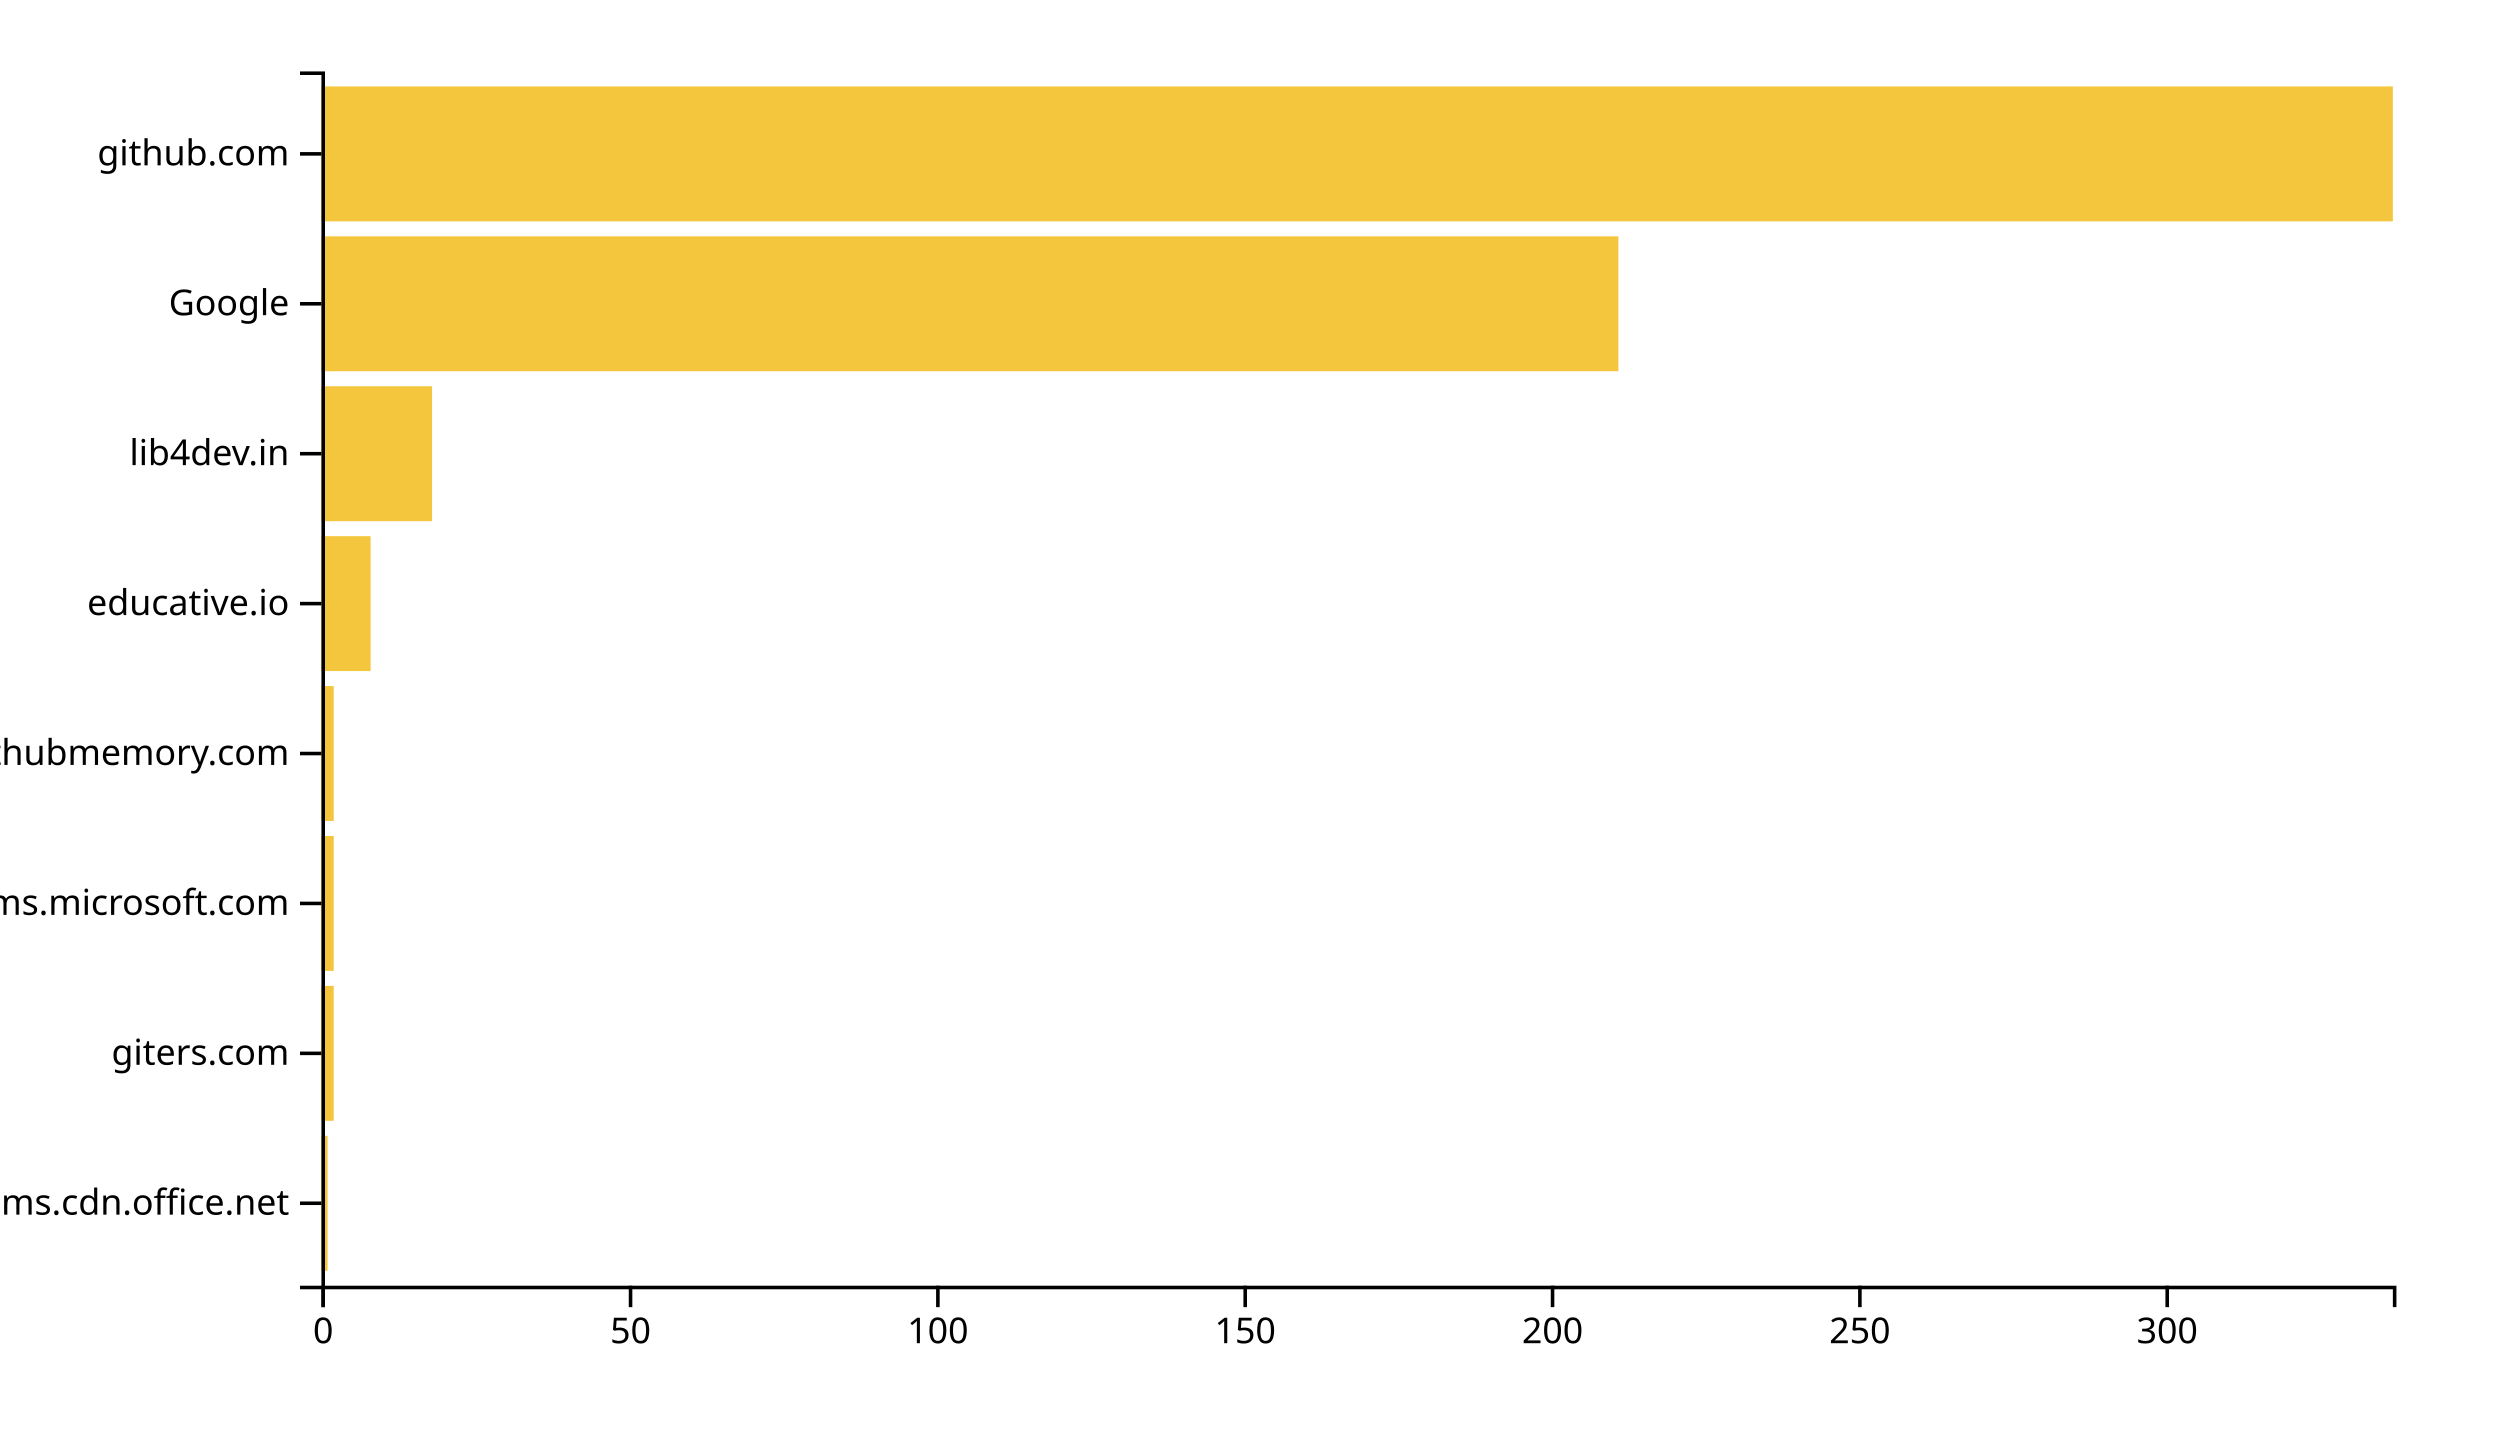
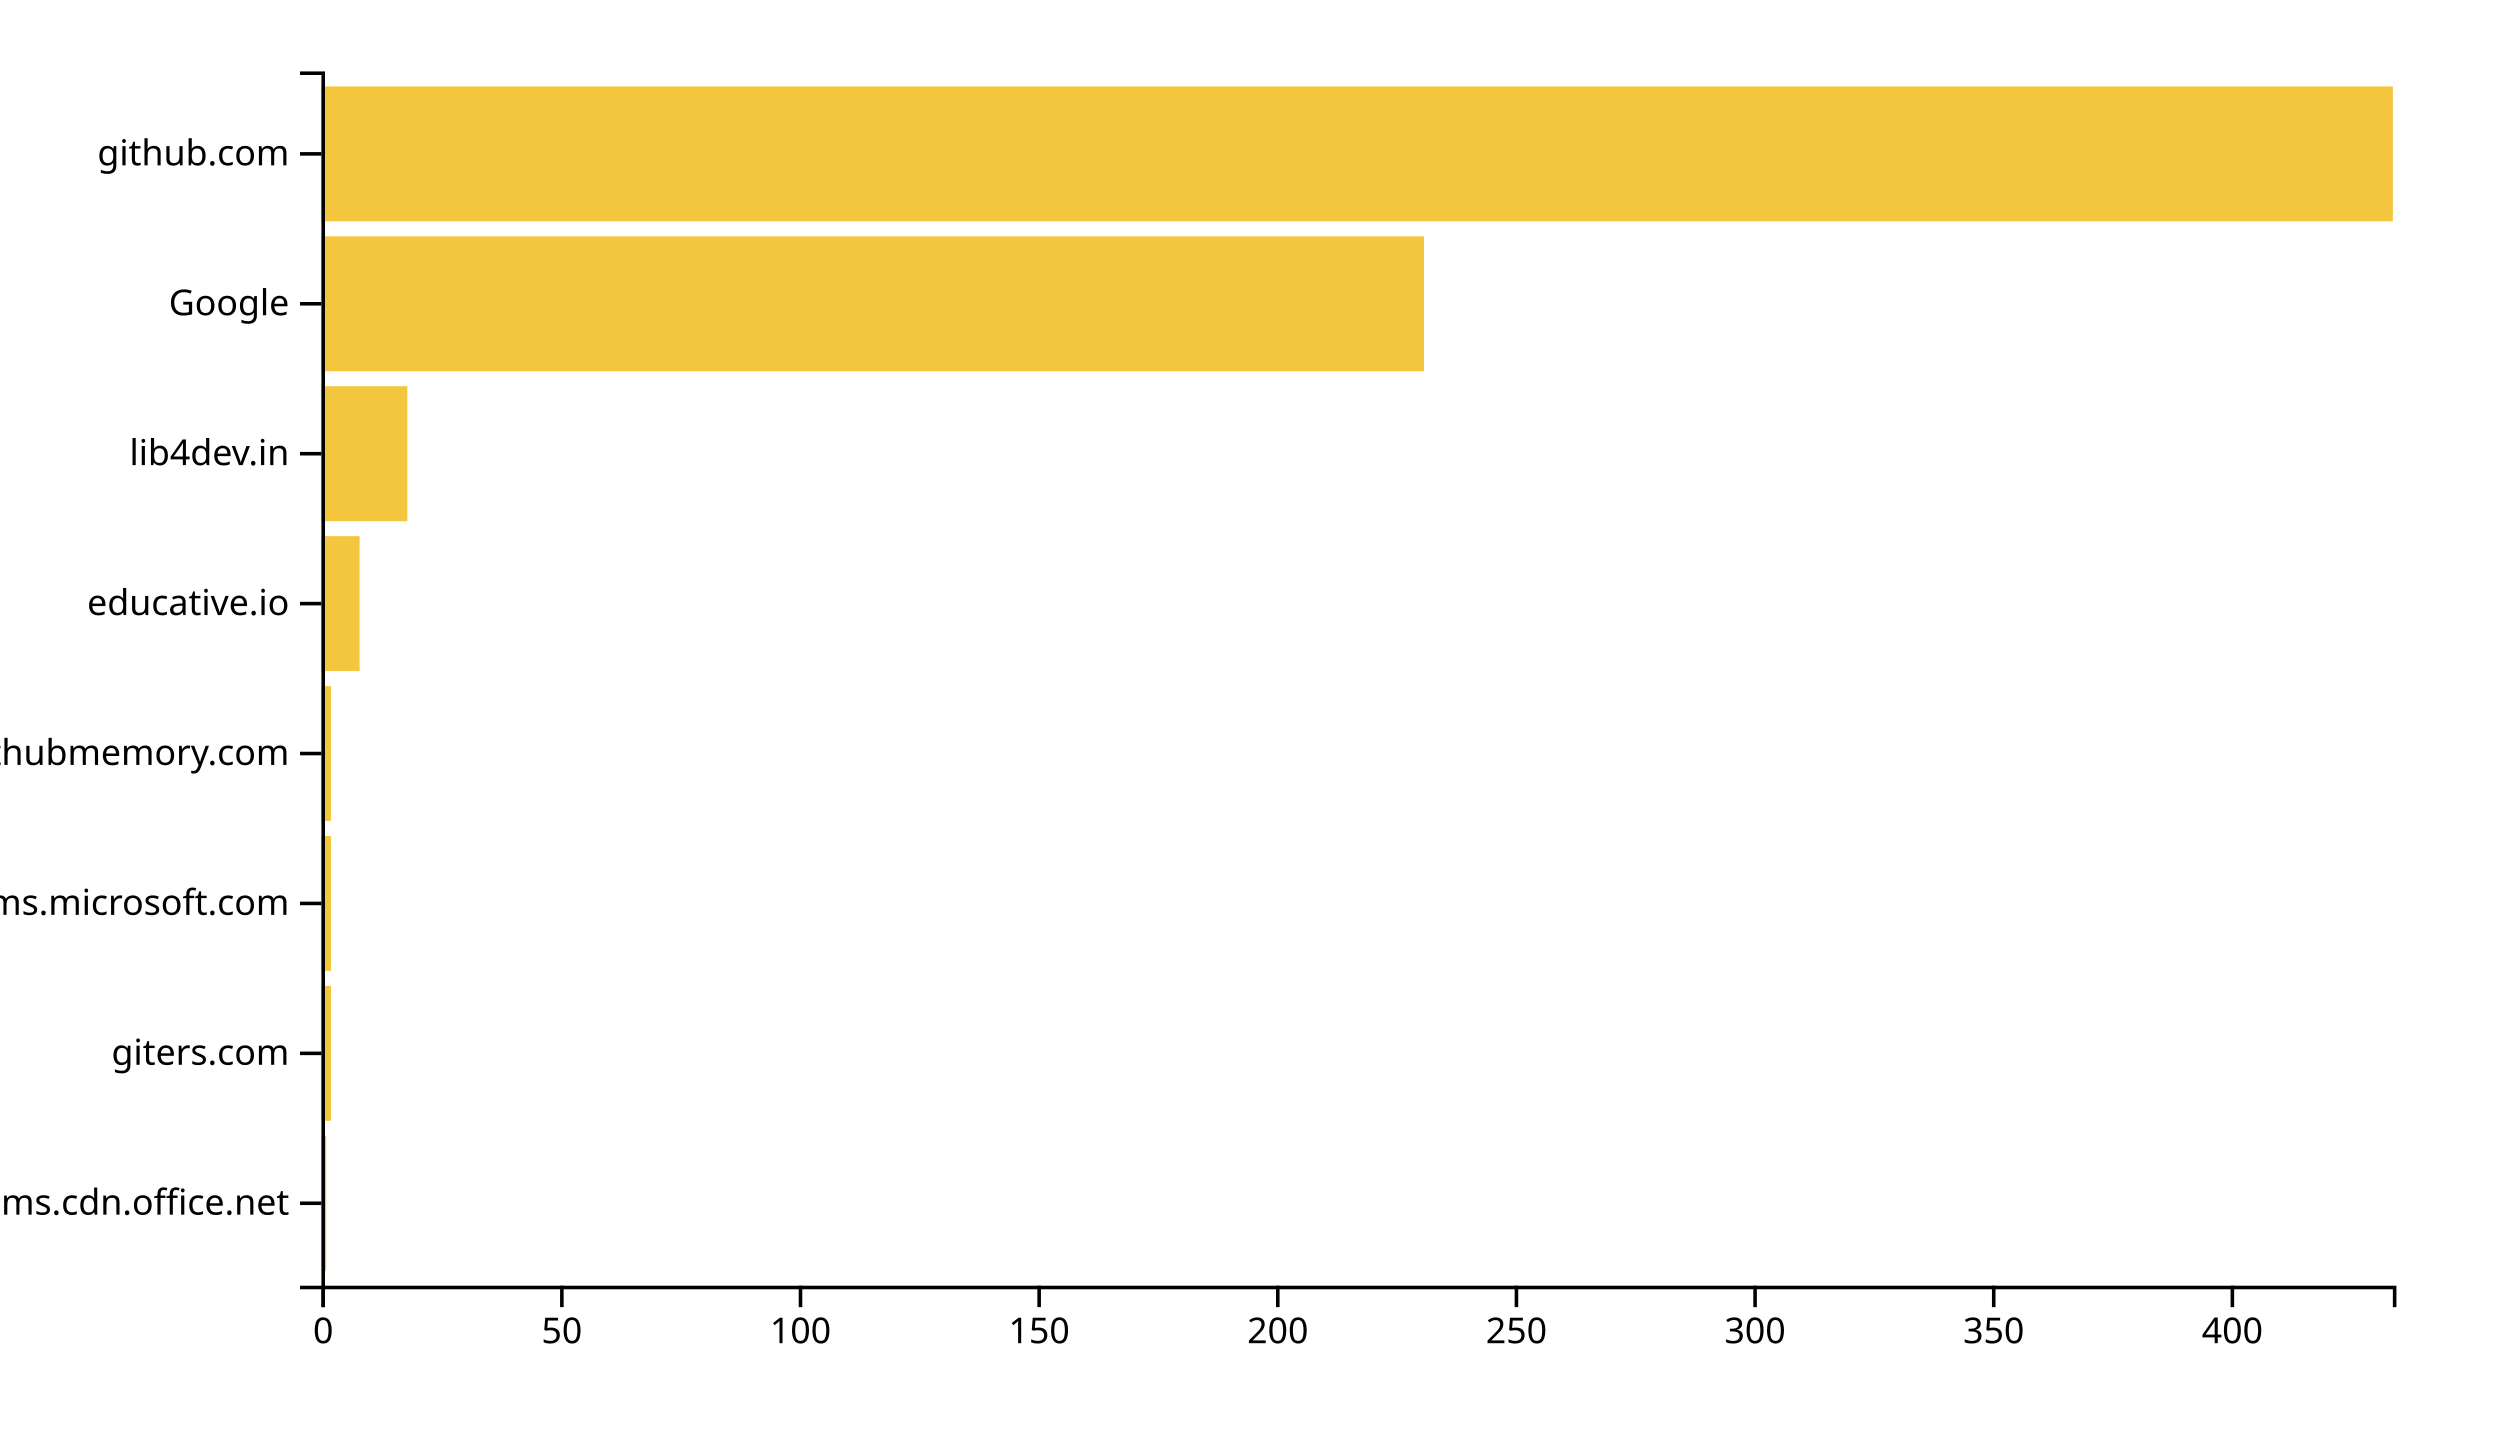
<svg xmlns="http://www.w3.org/2000/svg" width="700" height="400">
  <g transform="translate(90,20)">
-     <rect class="bar" width="1.721" y="298.025" height="37.778" style="fill: #f4c63d; text-anchor: end;" />
-     <rect class="bar" width="3.442" y="256.049" height="37.778" style="fill: #f4c63d; text-anchor: end;" />
-     <rect class="bar" width="3.442" y="214.074" height="37.778" style="fill: #f4c63d; text-anchor: end;" />
-     <rect class="bar" width="3.442" y="172.099" height="37.778" style="fill: #f4c63d; text-anchor: end;" />
-     <rect class="bar" width="13.769" y="130.123" height="37.778" style="fill: #f4c63d; text-anchor: end;" />
-     <rect class="bar" width="30.979" y="88.148" height="37.778" style="fill: #f4c63d; text-anchor: end;" />
-     <rect class="bar" width="363.145" y="46.173" height="37.778" style="fill: #f4c63d; text-anchor: end;" />
+     <rect class="bar" width="1.336" y="298.025" height="37.778" style="fill: #f4c63d; text-anchor: end;" />
+     <rect class="bar" width="2.673" y="256.049" height="37.778" style="fill: #f4c63d; text-anchor: end;" />
+     <rect class="bar" width="2.673" y="214.074" height="37.778" style="fill: #f4c63d; text-anchor: end;" />
+     <rect class="bar" width="2.673" y="172.099" height="37.778" style="fill: #f4c63d; text-anchor: end;" />
+     <rect class="bar" width="10.691" y="130.123" height="37.778" style="fill: #f4c63d; text-anchor: end;" />
+     <rect class="bar" width="24.055" y="88.148" height="37.778" style="fill: #f4c63d; text-anchor: end;" />
+     <rect class="bar" width="308.71" y="46.173" height="37.778" style="fill: #f4c63d; text-anchor: end;" />
    <rect class="bar" width="580" y="4.198" height="37.778" style="fill: #f4c63d; text-anchor: end;" />
    <g transform="translate(0,340)" fill="none" font-size="10" font-family="sans-serif" text-anchor="middle">
      <path class="domain" stroke="currentColor" d="M0.5,6V0.5H580.5V6" />
      <g class="tick" opacity="1" transform="translate(0.5,0)">
        <line stroke="currentColor" y2="6" />
        <text fill="currentColor" y="9" dy="0.71em">0</text>
      </g>
-       <g class="tick" opacity="1" transform="translate(86.55341,0)">
+       <g class="tick" opacity="1" transform="translate(67.32028,0)">
        <line stroke="currentColor" y2="6" />
        <text fill="currentColor" y="9" dy="0.71em">50</text>
      </g>
-       <g class="tick" opacity="1" transform="translate(172.6068,0)">
+       <g class="tick" opacity="1" transform="translate(134.1406,0)">
        <line stroke="currentColor" y2="6" />
        <text fill="currentColor" y="9" dy="0.71em">100</text>
      </g>
-       <g class="tick" opacity="1" transform="translate(258.6602,0)">
+       <g class="tick" opacity="1" transform="translate(200.9608,0)">
        <line stroke="currentColor" y2="6" />
        <text fill="currentColor" y="9" dy="0.71em">150</text>
      </g>
-       <g class="tick" opacity="1" transform="translate(344.7136,0)">
+       <g class="tick" opacity="1" transform="translate(267.7811,0)">
        <line stroke="currentColor" y2="6" />
        <text fill="currentColor" y="9" dy="0.71em">200</text>
      </g>
-       <g class="tick" opacity="1" transform="translate(430.7671,0)">
+       <g class="tick" opacity="1" transform="translate(334.6014,0)">
        <line stroke="currentColor" y2="6" />
        <text fill="currentColor" y="9" dy="0.71em">250</text>
      </g>
-       <g class="tick" opacity="1" transform="translate(516.8205,0)">
+       <g class="tick" opacity="1" transform="translate(401.4217,0)">
        <line stroke="currentColor" y2="6" />
        <text fill="currentColor" y="9" dy="0.71em">300</text>
+       </g>
+       <g class="tick" opacity="1" transform="translate(468.2419,0)">
+         <line stroke="currentColor" y2="6" />
+         <text fill="currentColor" y="9" dy="0.71em">350</text>
+       </g>
+       <g class="tick" opacity="1" transform="translate(535.0622,0)">
+         <line stroke="currentColor" y2="6" />
+         <text fill="currentColor" y="9" dy="0.71em">400</text>
      </g>
    </g>
    <g fill="none" font-size="10" font-family="sans-serif" text-anchor="end">
      <path class="domain" stroke="currentColor" d="M-6,340.5H0.5V0.5H-6" />
      <g class="tick" opacity="1" transform="translate(0,316.9136)">
        <line stroke="currentColor" x2="-6" />
        <text fill="currentColor" x="-9" dy="0.32em">statics.teams.cdn.office.net</text>
      </g>
      <g class="tick" opacity="1" transform="translate(0,274.9383)">
        <line stroke="currentColor" x2="-6" />
        <text fill="currentColor" x="-9" dy="0.32em">giters.com</text>
      </g>
      <g class="tick" opacity="1" transform="translate(0,232.963)">
        <line stroke="currentColor" x2="-6" />
        <text fill="currentColor" x="-9" dy="0.32em">teams.microsoft.com</text>
      </g>
      <g class="tick" opacity="1" transform="translate(0,190.9877)">
        <line stroke="currentColor" x2="-6" />
        <text fill="currentColor" x="-9" dy="0.32em">githubmemory.com</text>
      </g>
      <g class="tick" opacity="1" transform="translate(0,149.0123)">
        <line stroke="currentColor" x2="-6" />
        <text fill="currentColor" x="-9" dy="0.32em">educative.io</text>
      </g>
      <g class="tick" opacity="1" transform="translate(0,107.037)">
        <line stroke="currentColor" x2="-6" />
        <text fill="currentColor" x="-9" dy="0.32em">lib4dev.in</text>
      </g>
      <g class="tick" opacity="1" transform="translate(0,65.06173)">
        <line stroke="currentColor" x2="-6" />
        <text fill="currentColor" x="-9" dy="0.32em">Google</text>
      </g>
      <g class="tick" opacity="1" transform="translate(0,23.08642)">
        <line stroke="currentColor" x2="-6" />
        <text fill="currentColor" x="-9" dy="0.32em">github.com</text>
      </g>
    </g>
  </g>
</svg>
